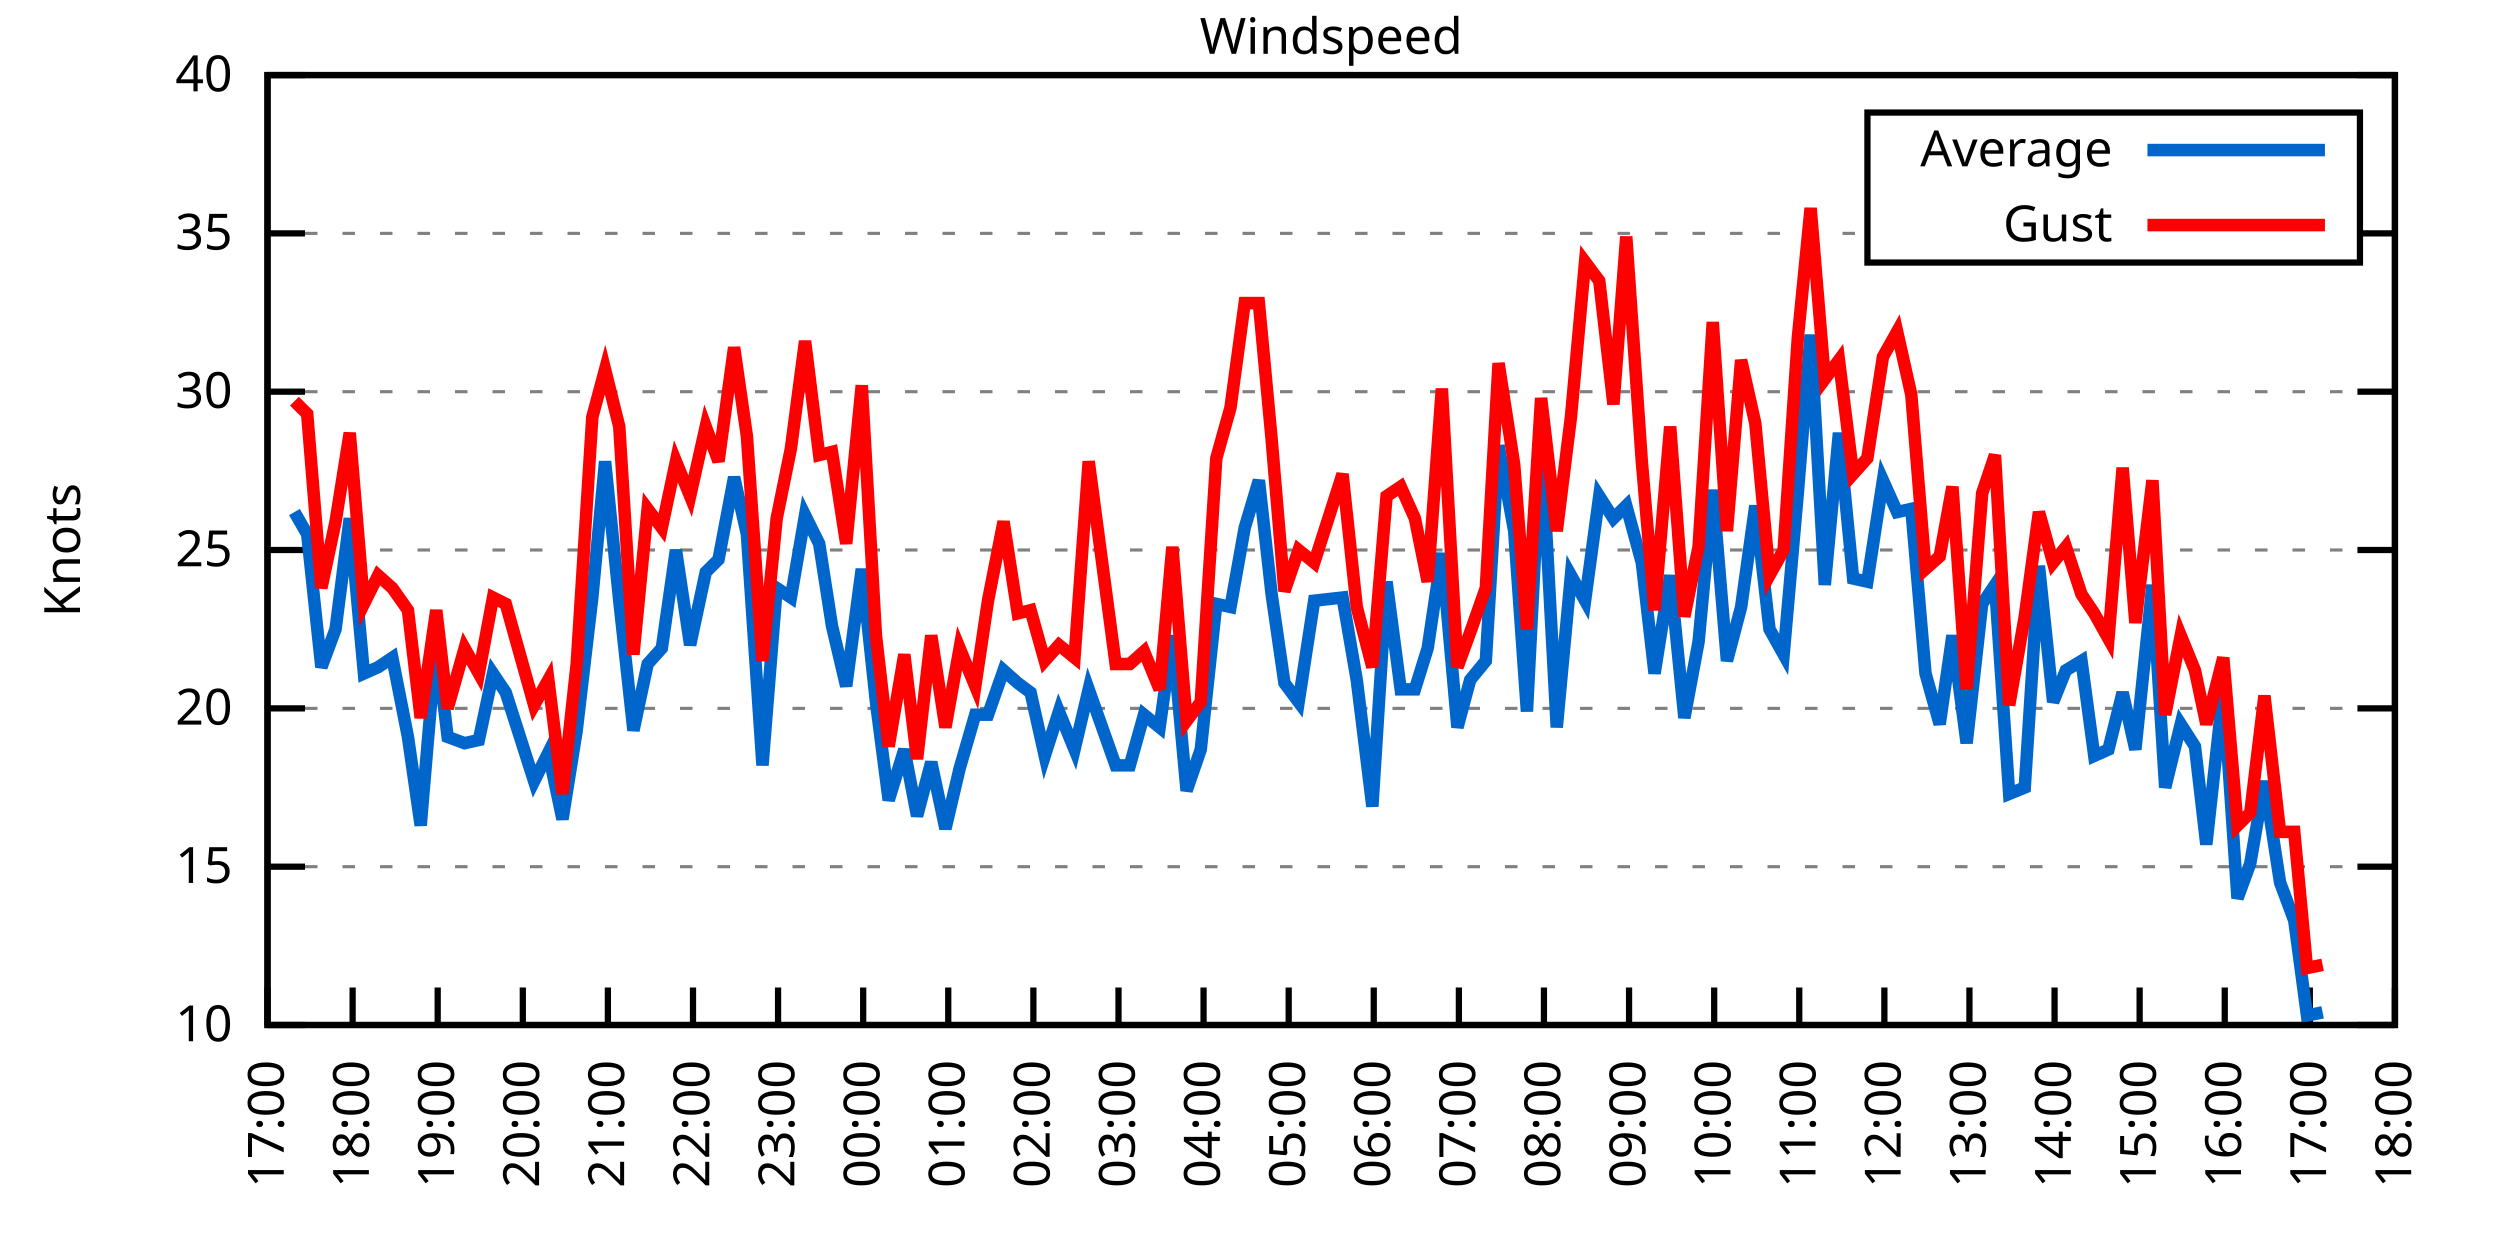
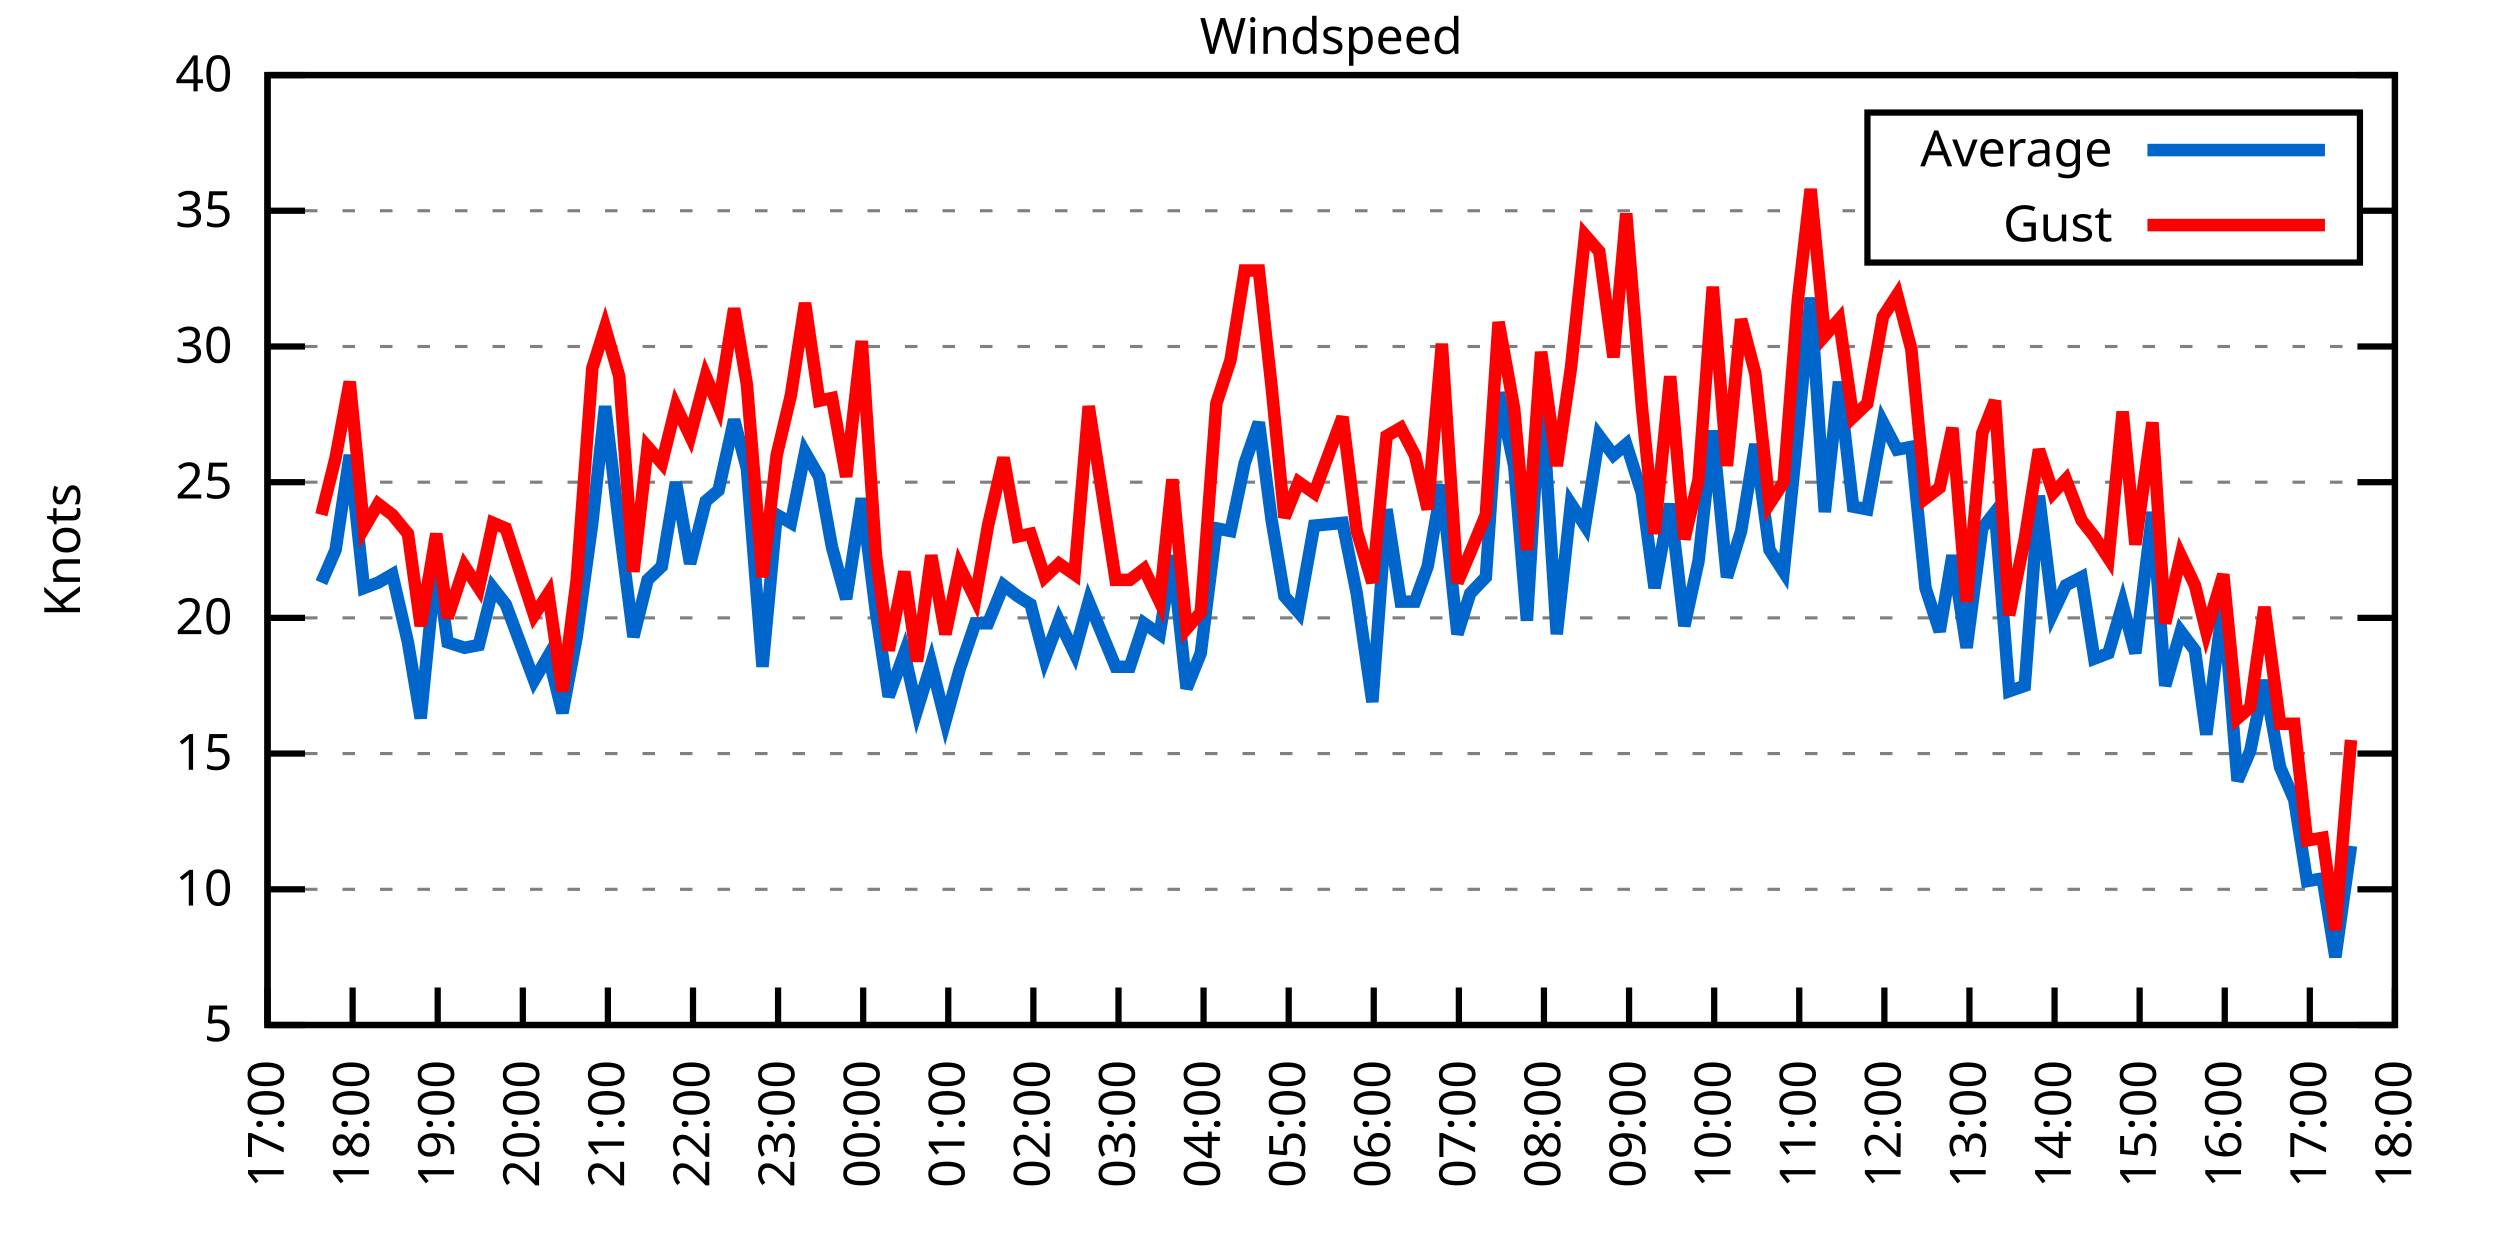
<svg xmlns="http://www.w3.org/2000/svg" xmlns:xlink="http://www.w3.org/1999/xlink" width="400" height="200" viewBox="0 0 400 200">
  <g id="gnuplot_canvas">
    <rect x="0" y="0" width="400" height="200" fill="none" />
    <defs>
      <circle id="gpDot" r="0.5" stroke-width="0.5" stroke="currentColor" />
      <path id="gpPt0" stroke-width="0.333" stroke="currentColor" d="M-1,0 h2 M0,-1 v2" />
      <path id="gpPt1" stroke-width="0.333" stroke="currentColor" d="M-1,-1 L1,1 M1,-1 L-1,1" />
      <path id="gpPt2" stroke-width="0.333" stroke="currentColor" d="M-1,0 L1,0 M0,-1 L0,1 M-1,-1 L1,1 M-1,1 L1,-1" />
      <rect id="gpPt3" stroke-width="0.333" stroke="currentColor" x="-1" y="-1" width="2" height="2" />
      <rect id="gpPt4" stroke-width="0.333" stroke="currentColor" fill="currentColor" x="-1" y="-1" width="2" height="2" />
      <circle id="gpPt5" stroke-width="0.333" stroke="currentColor" cx="0" cy="0" r="1" />
      <use xlink:href="#gpPt5" id="gpPt6" fill="currentColor" stroke="none" />
      <path id="gpPt7" stroke-width="0.333" stroke="currentColor" d="M0,-1.33 L-1.33,0.67 L1.33,0.67 z" />
      <use xlink:href="#gpPt7" id="gpPt8" fill="currentColor" stroke="none" />
      <use xlink:href="#gpPt7" id="gpPt9" stroke="currentColor" transform="rotate(180)" />
      <use xlink:href="#gpPt9" id="gpPt10" fill="currentColor" stroke="none" />
      <use xlink:href="#gpPt3" id="gpPt11" stroke="currentColor" transform="rotate(45)" />
      <use xlink:href="#gpPt11" id="gpPt12" fill="currentColor" stroke="none" />
      <path id="gpPt13" stroke-width="0.333" stroke="currentColor" d="M0,1.330 L1.265,0.411 L0.782,-1.067 L-0.782,-1.076 L-1.265,0.411 z" />
      <use xlink:href="#gpPt13" id="gpPt14" fill="currentColor" stroke="none" />
      <filter id="textbox" filterUnits="objectBoundingBox" x="0" y="0" height="1" width="1">
        <feFlood flood-color="white" flood-opacity="1" result="bgnd" />
        <feComposite in="SourceGraphic" in2="bgnd" operator="atop" />
      </filter>
      <filter id="greybox" filterUnits="objectBoundingBox" x="0" y="0" height="1" width="1">
        <feFlood flood-color="lightgrey" flood-opacity="1" result="grey" />
        <feComposite in="SourceGraphic" in2="grey" operator="atop" />
      </filter>
    </defs>
    <g fill="none" color="white" stroke="currentColor" stroke-width="1.00" stroke-linecap="butt" stroke-linejoin="miter">
</g>
    <g fill="none" color="black" stroke="currentColor" stroke-width="1.00" stroke-linecap="butt" stroke-linejoin="miter">
      <g stroke="none" shape-rendering="crispEdges">
        <polygon fill="rgb(255, 255, 255)" points="42.80,164.00 383.18,164.00 383.18,12.02 42.80,12.02 " />
      </g>
    </g>
    <g fill="none" color="black" stroke="currentColor" stroke-width="1.00" stroke-linecap="butt" stroke-linejoin="miter">
</g>
    <g fill="none" color="black" stroke="black" stroke-width="0.50" stroke-linecap="butt" stroke-linejoin="miter">
</g>
    <g fill="none" color="gray" stroke="currentColor" stroke-width="0.50" stroke-linecap="butt" stroke-linejoin="miter">
      <path stroke="gray" stroke-dasharray="2,4" class="gridline" d="M42.80,164.00 L383.19,164.00  " />
    </g>
    <g fill="none" color="gray" stroke="gray" stroke-width="1.00" stroke-linecap="butt" stroke-linejoin="miter">
</g>
    <g fill="none" color="black" stroke="currentColor" stroke-width="1.00" stroke-linecap="butt" stroke-linejoin="miter">
      <path stroke="black" d="M42.80,164.00 L48.80,164.00 M383.19,164.00 L377.19,164.00  " />
      <g transform="translate(37.20,166.60)" stroke="none" fill="black" font-family="Sans" font-size="8.00" text-anchor="end">
        <text>
+           <tspan font-family="Sans"> 5</tspan>
+         </text>
+       </g>
+     </g>
+     <g fill="none" color="black" stroke="currentColor" stroke-width="1.00" stroke-linecap="butt" stroke-linejoin="miter">
+ </g>
+     <g fill="none" color="black" stroke="black" stroke-width="0.50" stroke-linecap="butt" stroke-linejoin="miter">
+ </g>
+     <g fill="none" color="gray" stroke="currentColor" stroke-width="0.50" stroke-linecap="butt" stroke-linejoin="miter">
+       <path stroke="gray" stroke-dasharray="2,4" class="gridline" d="M42.80,142.29 L383.19,142.29  " />
+     </g>
+     <g fill="none" color="gray" stroke="gray" stroke-width="1.00" stroke-linecap="butt" stroke-linejoin="miter">
+ </g>
+     <g fill="none" color="black" stroke="currentColor" stroke-width="1.00" stroke-linecap="butt" stroke-linejoin="miter">
+       <path stroke="black" d="M42.80,142.29 L48.80,142.29 M383.19,142.29 L377.19,142.29  " />
+       <g transform="translate(37.20,144.89)" stroke="none" fill="black" font-family="Sans" font-size="8.00" text-anchor="end">
+         <text>
          <tspan font-family="Sans"> 10</tspan>
        </text>
      </g>
    </g>
    <g fill="none" color="black" stroke="currentColor" stroke-width="1.00" stroke-linecap="butt" stroke-linejoin="miter">
</g>
    <g fill="none" color="black" stroke="black" stroke-width="0.50" stroke-linecap="butt" stroke-linejoin="miter">
</g>
    <g fill="none" color="gray" stroke="currentColor" stroke-width="0.50" stroke-linecap="butt" stroke-linejoin="miter">
-       <path stroke="gray" stroke-dasharray="2,4" class="gridline" d="M42.80,138.67 L383.19,138.67  " />
-     </g>
-     <g fill="none" color="gray" stroke="gray" stroke-width="1.00" stroke-linecap="butt" stroke-linejoin="miter">
- </g>
-     <g fill="none" color="black" stroke="currentColor" stroke-width="1.00" stroke-linecap="butt" stroke-linejoin="miter">
-       <path stroke="black" d="M42.80,138.67 L48.80,138.67 M383.19,138.67 L377.19,138.67  " />
-       <g transform="translate(37.20,141.27)" stroke="none" fill="black" font-family="Sans" font-size="8.00" text-anchor="end">
+       <path stroke="gray" stroke-dasharray="2,4" class="gridline" d="M42.80,120.57 L383.19,120.57  " />
+     </g>
+     <g fill="none" color="gray" stroke="gray" stroke-width="1.00" stroke-linecap="butt" stroke-linejoin="miter">
+ </g>
+     <g fill="none" color="black" stroke="currentColor" stroke-width="1.00" stroke-linecap="butt" stroke-linejoin="miter">
+       <path stroke="black" d="M42.80,120.57 L48.80,120.57 M383.19,120.57 L377.19,120.57  " />
+       <g transform="translate(37.20,123.17)" stroke="none" fill="black" font-family="Sans" font-size="8.00" text-anchor="end">
        <text>
          <tspan font-family="Sans"> 15</tspan>
        </text>
      </g>
    </g>
    <g fill="none" color="black" stroke="currentColor" stroke-width="1.00" stroke-linecap="butt" stroke-linejoin="miter">
</g>
    <g fill="none" color="black" stroke="black" stroke-width="0.50" stroke-linecap="butt" stroke-linejoin="miter">
</g>
    <g fill="none" color="gray" stroke="currentColor" stroke-width="0.50" stroke-linecap="butt" stroke-linejoin="miter">
-       <path stroke="gray" stroke-dasharray="2,4" class="gridline" d="M42.80,113.34 L383.19,113.34  " />
-     </g>
-     <g fill="none" color="gray" stroke="gray" stroke-width="1.00" stroke-linecap="butt" stroke-linejoin="miter">
- </g>
-     <g fill="none" color="black" stroke="currentColor" stroke-width="1.00" stroke-linecap="butt" stroke-linejoin="miter">
-       <path stroke="black" d="M42.80,113.34 L48.80,113.34 M383.19,113.34 L377.19,113.34  " />
-       <g transform="translate(37.20,115.94)" stroke="none" fill="black" font-family="Sans" font-size="8.00" text-anchor="end">
+       <path stroke="gray" stroke-dasharray="2,4" class="gridline" d="M42.80,98.86 L383.19,98.86  " />
+     </g>
+     <g fill="none" color="gray" stroke="gray" stroke-width="1.00" stroke-linecap="butt" stroke-linejoin="miter">
+ </g>
+     <g fill="none" color="black" stroke="currentColor" stroke-width="1.00" stroke-linecap="butt" stroke-linejoin="miter">
+       <path stroke="black" d="M42.80,98.86 L48.80,98.86 M383.19,98.86 L377.19,98.86  " />
+       <g transform="translate(37.20,101.46)" stroke="none" fill="black" font-family="Sans" font-size="8.00" text-anchor="end">
        <text>
          <tspan font-family="Sans"> 20</tspan>
        </text>
      </g>
    </g>
    <g fill="none" color="black" stroke="currentColor" stroke-width="1.00" stroke-linecap="butt" stroke-linejoin="miter">
</g>
    <g fill="none" color="black" stroke="black" stroke-width="0.50" stroke-linecap="butt" stroke-linejoin="miter">
</g>
    <g fill="none" color="gray" stroke="currentColor" stroke-width="0.50" stroke-linecap="butt" stroke-linejoin="miter">
-       <path stroke="gray" stroke-dasharray="2,4" class="gridline" d="M42.80,88.00 L383.19,88.00  " />
-     </g>
-     <g fill="none" color="gray" stroke="gray" stroke-width="1.00" stroke-linecap="butt" stroke-linejoin="miter">
- </g>
-     <g fill="none" color="black" stroke="currentColor" stroke-width="1.00" stroke-linecap="butt" stroke-linejoin="miter">
-       <path stroke="black" d="M42.80,88.00 L48.80,88.00 M383.19,88.00 L377.19,88.00  " />
-       <g transform="translate(37.20,90.60)" stroke="none" fill="black" font-family="Sans" font-size="8.00" text-anchor="end">
+       <path stroke="gray" stroke-dasharray="2,4" class="gridline" d="M42.80,77.15 L383.19,77.15  " />
+     </g>
+     <g fill="none" color="gray" stroke="gray" stroke-width="1.00" stroke-linecap="butt" stroke-linejoin="miter">
+ </g>
+     <g fill="none" color="black" stroke="currentColor" stroke-width="1.00" stroke-linecap="butt" stroke-linejoin="miter">
+       <path stroke="black" d="M42.80,77.15 L48.80,77.15 M383.19,77.15 L377.19,77.15  " />
+       <g transform="translate(37.20,79.75)" stroke="none" fill="black" font-family="Sans" font-size="8.00" text-anchor="end">
        <text>
          <tspan font-family="Sans"> 25</tspan>
        </text>
      </g>
    </g>
    <g fill="none" color="black" stroke="currentColor" stroke-width="1.00" stroke-linecap="butt" stroke-linejoin="miter">
</g>
    <g fill="none" color="black" stroke="black" stroke-width="0.50" stroke-linecap="butt" stroke-linejoin="miter">
</g>
    <g fill="none" color="gray" stroke="currentColor" stroke-width="0.50" stroke-linecap="butt" stroke-linejoin="miter">
-       <path stroke="gray" stroke-dasharray="2,4" class="gridline" d="M42.80,62.67 L383.19,62.67  " />
-     </g>
-     <g fill="none" color="gray" stroke="gray" stroke-width="1.00" stroke-linecap="butt" stroke-linejoin="miter">
- </g>
-     <g fill="none" color="black" stroke="currentColor" stroke-width="1.00" stroke-linecap="butt" stroke-linejoin="miter">
-       <path stroke="black" d="M42.80,62.67 L48.80,62.67 M383.19,62.67 L377.19,62.67  " />
-       <g transform="translate(37.20,65.27)" stroke="none" fill="black" font-family="Sans" font-size="8.00" text-anchor="end">
+       <path stroke="gray" stroke-dasharray="2,4" class="gridline" d="M42.80,55.44 L383.19,55.44  " />
+     </g>
+     <g fill="none" color="gray" stroke="gray" stroke-width="1.00" stroke-linecap="butt" stroke-linejoin="miter">
+ </g>
+     <g fill="none" color="black" stroke="currentColor" stroke-width="1.00" stroke-linecap="butt" stroke-linejoin="miter">
+       <path stroke="black" d="M42.80,55.44 L48.80,55.44 M383.19,55.44 L377.19,55.44  " />
+       <g transform="translate(37.20,58.04)" stroke="none" fill="black" font-family="Sans" font-size="8.00" text-anchor="end">
        <text>
          <tspan font-family="Sans"> 30</tspan>
        </text>
      </g>
    </g>
    <g fill="none" color="black" stroke="currentColor" stroke-width="1.00" stroke-linecap="butt" stroke-linejoin="miter">
</g>
    <g fill="none" color="black" stroke="black" stroke-width="0.50" stroke-linecap="butt" stroke-linejoin="miter">
</g>
    <g fill="none" color="gray" stroke="currentColor" stroke-width="0.50" stroke-linecap="butt" stroke-linejoin="miter">
-       <path stroke="gray" stroke-dasharray="2,4" class="gridline" d="M42.80,37.34 L298.79,37.34 M377.59,37.34 L383.19,37.34  " />
-     </g>
-     <g fill="none" color="gray" stroke="gray" stroke-width="1.00" stroke-linecap="butt" stroke-linejoin="miter">
- </g>
-     <g fill="none" color="black" stroke="currentColor" stroke-width="1.00" stroke-linecap="butt" stroke-linejoin="miter">
-       <path stroke="black" d="M42.80,37.34 L48.80,37.34 M383.19,37.34 L377.19,37.34  " />
-       <g transform="translate(37.20,39.94)" stroke="none" fill="black" font-family="Sans" font-size="8.00" text-anchor="end">
+       <path stroke="gray" stroke-dasharray="2,4" class="gridline" d="M42.80,33.72 L298.79,33.72 M377.59,33.72 L383.19,33.72  " />
+     </g>
+     <g fill="none" color="gray" stroke="gray" stroke-width="1.00" stroke-linecap="butt" stroke-linejoin="miter">
+ </g>
+     <g fill="none" color="black" stroke="currentColor" stroke-width="1.00" stroke-linecap="butt" stroke-linejoin="miter">
+       <path stroke="black" d="M42.80,33.72 L48.80,33.72 M383.19,33.72 L377.19,33.72  " />
+       <g transform="translate(37.20,36.32)" stroke="none" fill="black" font-family="Sans" font-size="8.00" text-anchor="end">
        <text>
          <tspan font-family="Sans"> 35</tspan>
        </text>
      </g>
    </g>
    <g fill="none" color="black" stroke="currentColor" stroke-width="1.00" stroke-linecap="butt" stroke-linejoin="miter">
</g>
    <g fill="none" color="black" stroke="black" stroke-width="0.50" stroke-linecap="butt" stroke-linejoin="miter">
</g>
    <g fill="none" color="gray" stroke="currentColor" stroke-width="0.50" stroke-linecap="butt" stroke-linejoin="miter">
      <path stroke="gray" stroke-dasharray="2,4" class="gridline" d="M42.80,12.01 L383.19,12.01  " />
    </g>
    <g fill="none" color="gray" stroke="gray" stroke-width="1.00" stroke-linecap="butt" stroke-linejoin="miter">
</g>
    <g fill="none" color="black" stroke="currentColor" stroke-width="1.00" stroke-linecap="butt" stroke-linejoin="miter">
      <path stroke="black" d="M42.80,12.01 L48.80,12.01 M383.19,12.01 L377.19,12.01  " />
      <g transform="translate(37.20,14.61)" stroke="none" fill="black" font-family="Sans" font-size="8.00" text-anchor="end">
        <text>
          <tspan font-family="Sans"> 40</tspan>
        </text>
      </g>
    </g>
    <g fill="none" color="black" stroke="currentColor" stroke-width="1.00" stroke-linecap="butt" stroke-linejoin="miter">
      <path stroke="black" d="M42.80,164.00 L42.80,158.00  " />
      <g transform="translate(45.40,169.60) rotate(270.00)" stroke="none" fill="black" font-family="Sans" font-size="8.00" text-anchor="end">
        <text>
          <tspan font-family="Sans">17:00</tspan>
        </text>
      </g>
    </g>
    <g fill="none" color="black" stroke="currentColor" stroke-width="1.00" stroke-linecap="butt" stroke-linejoin="miter">
      <path stroke="black" d="M56.42,164.00 L56.42,158.00  " />
      <g transform="translate(59.02,169.60) rotate(270.00)" stroke="none" fill="black" font-family="Sans" font-size="8.00" text-anchor="end">
        <text>
          <tspan font-family="Sans">18:00</tspan>
        </text>
      </g>
    </g>
    <g fill="none" color="black" stroke="currentColor" stroke-width="1.00" stroke-linecap="butt" stroke-linejoin="miter">
      <path stroke="black" d="M70.03,164.00 L70.03,158.00  " />
      <g transform="translate(72.63,169.60) rotate(270.00)" stroke="none" fill="black" font-family="Sans" font-size="8.00" text-anchor="end">
        <text>
          <tspan font-family="Sans">19:00</tspan>
        </text>
      </g>
    </g>
    <g fill="none" color="black" stroke="currentColor" stroke-width="1.00" stroke-linecap="butt" stroke-linejoin="miter">
      <path stroke="black" d="M83.65,164.00 L83.65,158.00  " />
      <g transform="translate(86.25,169.60) rotate(270.00)" stroke="none" fill="black" font-family="Sans" font-size="8.00" text-anchor="end">
        <text>
          <tspan font-family="Sans">20:00</tspan>
        </text>
      </g>
    </g>
    <g fill="none" color="black" stroke="currentColor" stroke-width="1.00" stroke-linecap="butt" stroke-linejoin="miter">
      <path stroke="black" d="M97.26,164.00 L97.26,158.00  " />
      <g transform="translate(99.86,169.60) rotate(270.00)" stroke="none" fill="black" font-family="Sans" font-size="8.00" text-anchor="end">
        <text>
          <tspan font-family="Sans">21:00</tspan>
        </text>
      </g>
    </g>
    <g fill="none" color="black" stroke="currentColor" stroke-width="1.00" stroke-linecap="butt" stroke-linejoin="miter">
      <path stroke="black" d="M110.88,164.00 L110.88,158.00  " />
      <g transform="translate(113.48,169.60) rotate(270.00)" stroke="none" fill="black" font-family="Sans" font-size="8.00" text-anchor="end">
        <text>
          <tspan font-family="Sans">22:00</tspan>
        </text>
      </g>
    </g>
    <g fill="none" color="black" stroke="currentColor" stroke-width="1.00" stroke-linecap="butt" stroke-linejoin="miter">
      <path stroke="black" d="M124.49,164.00 L124.49,158.00  " />
      <g transform="translate(127.09,169.60) rotate(270.00)" stroke="none" fill="black" font-family="Sans" font-size="8.00" text-anchor="end">
        <text>
          <tspan font-family="Sans">23:00</tspan>
        </text>
      </g>
    </g>
    <g fill="none" color="black" stroke="currentColor" stroke-width="1.00" stroke-linecap="butt" stroke-linejoin="miter">
      <path stroke="black" d="M138.11,164.00 L138.11,158.00  " />
      <g transform="translate(140.71,169.60) rotate(270.00)" stroke="none" fill="black" font-family="Sans" font-size="8.00" text-anchor="end">
        <text>
          <tspan font-family="Sans">00:00</tspan>
        </text>
      </g>
    </g>
    <g fill="none" color="black" stroke="currentColor" stroke-width="1.00" stroke-linecap="butt" stroke-linejoin="miter">
      <path stroke="black" d="M151.72,164.00 L151.72,158.00  " />
      <g transform="translate(154.32,169.60) rotate(270.00)" stroke="none" fill="black" font-family="Sans" font-size="8.00" text-anchor="end">
        <text>
          <tspan font-family="Sans">01:00</tspan>
        </text>
      </g>
    </g>
    <g fill="none" color="black" stroke="currentColor" stroke-width="1.00" stroke-linecap="butt" stroke-linejoin="miter">
      <path stroke="black" d="M165.34,164.00 L165.34,158.00  " />
      <g transform="translate(167.94,169.60) rotate(270.00)" stroke="none" fill="black" font-family="Sans" font-size="8.00" text-anchor="end">
        <text>
          <tspan font-family="Sans">02:00</tspan>
        </text>
      </g>
    </g>
    <g fill="none" color="black" stroke="currentColor" stroke-width="1.00" stroke-linecap="butt" stroke-linejoin="miter">
      <path stroke="black" d="M178.96,164.00 L178.96,158.00  " />
      <g transform="translate(181.56,169.60) rotate(270.00)" stroke="none" fill="black" font-family="Sans" font-size="8.00" text-anchor="end">
        <text>
          <tspan font-family="Sans">03:00</tspan>
        </text>
      </g>
    </g>
    <g fill="none" color="black" stroke="currentColor" stroke-width="1.00" stroke-linecap="butt" stroke-linejoin="miter">
      <path stroke="black" d="M192.57,164.00 L192.57,158.00  " />
      <g transform="translate(195.17,169.60) rotate(270.00)" stroke="none" fill="black" font-family="Sans" font-size="8.00" text-anchor="end">
        <text>
          <tspan font-family="Sans">04:00</tspan>
        </text>
      </g>
    </g>
    <g fill="none" color="black" stroke="currentColor" stroke-width="1.00" stroke-linecap="butt" stroke-linejoin="miter">
      <path stroke="black" d="M206.19,164.00 L206.19,158.00  " />
      <g transform="translate(208.79,169.60) rotate(270.00)" stroke="none" fill="black" font-family="Sans" font-size="8.00" text-anchor="end">
        <text>
          <tspan font-family="Sans">05:00</tspan>
        </text>
      </g>
    </g>
    <g fill="none" color="black" stroke="currentColor" stroke-width="1.00" stroke-linecap="butt" stroke-linejoin="miter">
      <path stroke="black" d="M219.80,164.00 L219.80,158.00  " />
      <g transform="translate(222.40,169.60) rotate(270.00)" stroke="none" fill="black" font-family="Sans" font-size="8.00" text-anchor="end">
        <text>
          <tspan font-family="Sans">06:00</tspan>
        </text>
      </g>
    </g>
    <g fill="none" color="black" stroke="currentColor" stroke-width="1.00" stroke-linecap="butt" stroke-linejoin="miter">
      <path stroke="black" d="M233.42,164.00 L233.42,158.00  " />
      <g transform="translate(236.02,169.60) rotate(270.00)" stroke="none" fill="black" font-family="Sans" font-size="8.00" text-anchor="end">
        <text>
          <tspan font-family="Sans">07:00</tspan>
        </text>
      </g>
    </g>
    <g fill="none" color="black" stroke="currentColor" stroke-width="1.00" stroke-linecap="butt" stroke-linejoin="miter">
      <path stroke="black" d="M247.03,164.00 L247.03,158.00  " />
      <g transform="translate(249.63,169.60) rotate(270.00)" stroke="none" fill="black" font-family="Sans" font-size="8.00" text-anchor="end">
        <text>
          <tspan font-family="Sans">08:00</tspan>
        </text>
      </g>
    </g>
    <g fill="none" color="black" stroke="currentColor" stroke-width="1.00" stroke-linecap="butt" stroke-linejoin="miter">
      <path stroke="black" d="M260.65,164.00 L260.65,158.00  " />
      <g transform="translate(263.25,169.60) rotate(270.00)" stroke="none" fill="black" font-family="Sans" font-size="8.00" text-anchor="end">
        <text>
          <tspan font-family="Sans">09:00</tspan>
        </text>
      </g>
    </g>
    <g fill="none" color="black" stroke="currentColor" stroke-width="1.00" stroke-linecap="butt" stroke-linejoin="miter">
      <path stroke="black" d="M274.27,164.00 L274.27,158.00  " />
      <g transform="translate(276.87,169.60) rotate(270.00)" stroke="none" fill="black" font-family="Sans" font-size="8.00" text-anchor="end">
        <text>
          <tspan font-family="Sans">10:00</tspan>
        </text>
      </g>
    </g>
    <g fill="none" color="black" stroke="currentColor" stroke-width="1.00" stroke-linecap="butt" stroke-linejoin="miter">
      <path stroke="black" d="M287.88,164.00 L287.88,158.00  " />
      <g transform="translate(290.48,169.60) rotate(270.00)" stroke="none" fill="black" font-family="Sans" font-size="8.00" text-anchor="end">
        <text>
          <tspan font-family="Sans">11:00</tspan>
        </text>
      </g>
    </g>
    <g fill="none" color="black" stroke="currentColor" stroke-width="1.00" stroke-linecap="butt" stroke-linejoin="miter">
      <path stroke="black" d="M301.50,164.00 L301.50,158.00  " />
      <g transform="translate(304.10,169.60) rotate(270.00)" stroke="none" fill="black" font-family="Sans" font-size="8.00" text-anchor="end">
        <text>
          <tspan font-family="Sans">12:00</tspan>
        </text>
      </g>
    </g>
    <g fill="none" color="black" stroke="currentColor" stroke-width="1.00" stroke-linecap="butt" stroke-linejoin="miter">
      <path stroke="black" d="M315.11,164.00 L315.11,158.00  " />
      <g transform="translate(317.71,169.60) rotate(270.00)" stroke="none" fill="black" font-family="Sans" font-size="8.00" text-anchor="end">
        <text>
          <tspan font-family="Sans">13:00</tspan>
        </text>
      </g>
    </g>
    <g fill="none" color="black" stroke="currentColor" stroke-width="1.00" stroke-linecap="butt" stroke-linejoin="miter">
      <path stroke="black" d="M328.73,164.00 L328.73,158.00  " />
      <g transform="translate(331.33,169.60) rotate(270.00)" stroke="none" fill="black" font-family="Sans" font-size="8.00" text-anchor="end">
        <text>
          <tspan font-family="Sans">14:00</tspan>
        </text>
      </g>
    </g>
    <g fill="none" color="black" stroke="currentColor" stroke-width="1.00" stroke-linecap="butt" stroke-linejoin="miter">
      <path stroke="black" d="M342.34,164.00 L342.34,158.00  " />
      <g transform="translate(344.94,169.60) rotate(270.00)" stroke="none" fill="black" font-family="Sans" font-size="8.00" text-anchor="end">
        <text>
          <tspan font-family="Sans">15:00</tspan>
        </text>
      </g>
    </g>
    <g fill="none" color="black" stroke="currentColor" stroke-width="1.00" stroke-linecap="butt" stroke-linejoin="miter">
      <path stroke="black" d="M355.96,164.00 L355.96,158.00  " />
      <g transform="translate(358.56,169.60) rotate(270.00)" stroke="none" fill="black" font-family="Sans" font-size="8.00" text-anchor="end">
        <text>
          <tspan font-family="Sans">16:00</tspan>
        </text>
      </g>
    </g>
    <g fill="none" color="black" stroke="currentColor" stroke-width="1.00" stroke-linecap="butt" stroke-linejoin="miter">
      <path stroke="black" d="M369.57,164.00 L369.57,158.00  " />
      <g transform="translate(372.17,169.60) rotate(270.00)" stroke="none" fill="black" font-family="Sans" font-size="8.00" text-anchor="end">
        <text>
          <tspan font-family="Sans">17:00</tspan>
        </text>
      </g>
    </g>
    <g fill="none" color="black" stroke="currentColor" stroke-width="1.00" stroke-linecap="butt" stroke-linejoin="miter">
      <path stroke="black" d="M383.19,164.00 L383.19,158.00  " />
      <g transform="translate(385.79,169.60) rotate(270.00)" stroke="none" fill="black" font-family="Sans" font-size="8.00" text-anchor="end">
        <text>
          <tspan font-family="Sans">18:00</tspan>
        </text>
      </g>
    </g>
    <g fill="none" color="black" stroke="currentColor" stroke-width="1.00" stroke-linecap="butt" stroke-linejoin="miter">
</g>
    <g fill="none" color="black" stroke="currentColor" stroke-width="1.00" stroke-linecap="butt" stroke-linejoin="miter">
      <path stroke="black" d="M42.80,12.01 L42.80,164.00 L383.19,164.00 L383.19,12.01 L42.80,12.01 Z  " />
    </g>
    <g fill="none" color="black" stroke="currentColor" stroke-width="1.00" stroke-linecap="butt" stroke-linejoin="miter">
</g>
    <g fill="none" color="black" stroke="currentColor" stroke-width="1.00" stroke-linecap="butt" stroke-linejoin="miter">
      <path stroke="black" d="M298.79,42.01 L298.79,18.01 L377.59,18.01 L377.59,42.01 L298.79,42.01 Z  " />
    </g>
    <g id="Windspeed_plot_1">
      <g fill="none" color="white" stroke="black" stroke-width="2.00" stroke-linecap="butt" stroke-linejoin="miter">
</g>
      <g fill="none" color="black" stroke="currentColor" stroke-width="2.00" stroke-linecap="butt" stroke-linejoin="miter">
        <g transform="translate(337.99,26.61)" stroke="none" fill="black" font-family="Sans" font-size="8.00" text-anchor="end">
          <text>
            <tspan font-family="Sans">Average</tspan>
          </text>
        </g>
      </g>
      <g fill="none" color="black" stroke="currentColor" stroke-width="2.00" stroke-linecap="butt" stroke-linejoin="miter">
-         <path stroke="rgb(  0, 102, 204)" d="M343.59,24.01 L371.99,24.01 M47.11,81.93 L49.15,85.47 L51.42,106.75 L53.69,100.67 L55.96,82.94 L58.23,107.76   L60.50,106.75 L62.77,105.23 L65.27,117.90 L67.31,132.08 L69.80,102.70 L71.62,117.90 L74.34,118.91 L76.61,118.40   L78.88,107.76 L80.92,110.80 L85.46,124.99 L87.73,120.43 L90.00,131.07 L92.27,116.88 L94.77,95.60 L96.81,73.82   L99.08,96.11 L101.35,116.88 L103.62,106.24 L105.89,103.71 L108.15,88.00 L110.42,103.20 L112.92,91.55 L114.96,89.52   L117.46,76.35 L119.50,85.47 L122.00,122.46 L124.27,94.08 L126.54,95.60 L128.81,82.43 L131.07,86.99 L133.12,100.16   L135.39,109.79 L137.88,91.04 L140.15,112.32 L142.19,128.03 L144.69,119.92 L146.73,130.56 L149.00,121.95 L151.27,132.59   L153.54,122.96 L156.04,114.35 L158.08,114.35 L160.57,107.26 L162.84,109.28 L164.89,110.80 L167.16,120.94 L169.43,113.84   L171.92,119.92 L174.19,110.30 L178.50,122.46 L180.77,122.46 L183.04,114.35 L185.54,116.38 L187.58,101.68 L189.85,126.51   L192.12,119.92 L194.61,96.62 L196.88,97.12 L199.15,84.46 L201.42,76.86 L203.46,95.10 L205.51,109.28 L207.78,112.32   L210.27,96.11 L214.81,95.60 L217.08,108.78 L219.58,129.04 L221.85,93.07 L224.11,110.30 L226.38,110.30 L228.43,103.71   L230.70,88.51 L233.19,116.38 L235.23,108.78 L237.73,105.74 L239.77,71.29 L242.27,84.97 L244.31,113.84 L246.58,69.77   L249.08,116.38 L251.35,92.06 L253.61,96.11 L255.88,79.39 L258.15,82.94 L260.20,80.91 L262.69,90.03 L264.73,107.76   L267.23,92.06 L269.50,114.86 L271.77,102.70 L274.04,78.38 L276.31,105.74 L278.58,97.12 L280.85,80.91 L283.12,100.67   L285.38,104.72 L287.65,78.89 L289.70,53.55 L291.97,93.58 L294.23,69.26 L296.50,92.56 L298.77,93.07 L301.27,76.86   L303.54,81.93 L305.81,81.42 L308.08,107.76 L310.35,115.87 L312.39,101.68 L314.66,118.91 L317.15,96.62 L319.20,93.58   L321.47,127.02 L323.96,126.00 L326.23,90.54 L328.50,112.32 L330.54,107.26 L333.04,105.74 L335.08,120.94 L337.35,119.92   L339.62,110.80 L341.66,119.92 L344.39,93.58 L346.43,126.00 L348.92,115.87 L351.19,119.42 L353.01,135.12 L355.73,110.30   L358.00,143.73 L360.04,138.16 L362.31,124.99 L364.81,141.20 L367.08,147.28 L369.12,162.48 L371.62,161.97  " />
+         <path stroke="rgb(  0, 102, 204)" d="M343.59,24.01 L371.99,24.01 M51.42,93.22 L53.69,88.00 L55.96,72.81 L58.23,94.08 L60.50,93.22 L62.77,91.91   L65.27,102.77 L67.31,114.93 L69.80,89.74 L71.62,102.77 L74.34,103.64 L76.61,103.20 L78.88,94.08 L80.92,96.69   L85.46,108.85 L87.73,104.94 L90.00,114.06 L92.27,101.90 L94.77,83.66 L96.81,64.99 L99.08,84.10 L101.35,101.90   L103.62,92.78 L105.89,90.61 L108.15,77.15 L110.42,90.18 L112.92,80.19 L114.96,78.45 L117.46,67.16 L119.50,74.98   L122.00,106.68 L124.27,82.36 L126.54,83.66 L128.81,72.37 L131.07,76.28 L133.12,87.57 L135.39,95.82 L137.88,79.75   L140.15,97.99 L142.19,111.45 L144.69,104.51 L146.73,113.63 L149.00,106.24 L151.27,115.36 L153.54,107.11 L156.04,99.73   L158.08,99.73 L160.57,93.65 L162.84,95.39 L164.89,96.69 L167.16,105.38 L169.43,99.30 L171.92,104.51 L174.19,96.26   L178.50,106.68 L180.77,106.68 L183.04,99.73 L185.54,101.47 L187.58,88.87 L189.85,110.15 L192.12,104.51 L194.61,84.53   L196.88,84.97 L199.15,74.11 L201.42,67.59 L203.46,83.23 L205.51,95.39 L207.78,97.99 L210.27,84.10 L214.81,83.66   L217.08,94.95 L219.58,112.32 L221.85,81.49 L224.11,96.26 L226.38,96.26 L228.43,90.61 L230.70,77.58 L233.19,101.47   L235.23,94.95 L237.73,92.35 L239.77,62.82 L242.27,74.54 L244.31,99.30 L246.58,61.52 L249.08,101.47 L251.35,80.62   L253.61,84.10 L255.88,69.77 L258.15,72.81 L260.20,71.07 L262.69,78.89 L264.73,94.08 L267.23,80.62 L269.50,100.16   L271.77,89.74 L274.04,68.90 L276.31,92.35 L278.58,84.97 L280.85,71.07 L283.12,88.00 L285.38,91.48 L287.65,69.33   L289.70,47.62 L291.97,81.93 L294.23,61.08 L296.50,81.06 L298.77,81.49 L301.27,67.59 L303.54,71.94 L305.81,71.50   L308.08,94.08 L310.35,101.03 L312.39,88.87 L314.66,103.64 L317.15,84.53 L319.20,81.93 L321.47,110.59 L323.96,109.72   L326.23,79.32 L328.50,97.99 L330.54,93.65 L333.04,92.35 L335.08,105.38 L337.35,104.51 L339.62,96.69 L341.66,104.51   L344.39,81.93 L346.43,109.72 L348.92,101.03 L351.19,104.07 L353.01,117.53 L355.73,96.26 L358.00,124.92 L360.04,120.14   L362.31,108.85 L364.81,122.75 L367.08,127.96 L369.12,140.98 L371.62,140.55 L373.66,153.14 L376.16,135.34  " />
      </g>
    </g>
    <g id="Windspeed_plot_2">
      <g fill="none" color="black" stroke="currentColor" stroke-width="2.00" stroke-linecap="butt" stroke-linejoin="miter">
        <g transform="translate(337.99,38.61)" stroke="none" fill="black" font-family="Sans" font-size="8.00" text-anchor="end">
          <text>
            <tspan font-family="Sans">Gust</tspan>
          </text>
        </g>
      </g>
      <g fill="none" color="black" stroke="currentColor" stroke-width="2.00" stroke-linecap="butt" stroke-linejoin="miter">
-         <path stroke="rgb(255,   0,   0)" d="M343.59,36.01 L371.99,36.01 M47.11,64.19 L49.15,66.22 L51.42,94.08 L53.69,83.45 L55.96,69.26 L58.23,96.62   L60.50,92.06 L62.77,94.08 L65.27,97.63 L67.31,114.86 L69.80,97.63 L71.62,113.34 L74.34,103.71 L76.61,107.76   L78.88,95.60 L80.92,96.62 L85.46,112.83 L87.73,108.78 L90.00,127.02 L92.27,106.24 L94.77,66.73 L96.81,59.13   L99.08,68.25 L101.35,104.72 L103.62,81.42 L105.89,84.46 L108.15,73.82 L110.42,79.39 L112.92,68.25 L114.96,73.82   L117.46,55.58 L119.50,69.77 L122.00,105.74 L124.27,82.94 L126.54,71.79 L128.81,54.57 L131.07,72.81 L133.12,72.30   L135.39,86.99 L137.88,61.66 L140.15,101.68 L142.19,119.42 L144.69,104.72 L146.73,121.44 L149.00,101.68 L151.27,116.38   L153.54,103.71 L156.04,109.79 L158.08,96.11 L160.57,83.45 L162.84,98.14 L164.89,97.63 L167.16,105.74 L169.43,103.20   L171.92,105.23 L174.19,73.82 L178.50,106.24 L180.77,106.24 L183.04,104.22 L185.54,110.30 L187.58,87.50 L189.85,115.36   L192.12,112.32 L194.61,73.31 L196.88,65.21 L199.15,48.49 L201.42,48.49 L203.46,70.27 L205.51,94.59 L207.78,88.00   L210.27,90.03 L214.81,75.85 L217.08,97.12 L219.58,106.75 L221.85,79.39 L224.11,77.87 L226.38,82.94 L228.43,93.07   L230.70,62.17 L233.19,106.75 L235.23,101.18 L237.73,94.08 L239.77,58.11 L242.27,74.33 L244.31,100.67 L246.58,63.69   L249.08,84.97 L251.35,66.73 L253.61,41.90 L255.88,44.94 L258.15,64.70 L260.20,37.85 L262.69,73.82 L264.73,97.63   L267.23,68.25 L269.50,98.64 L271.77,87.50 L274.04,51.53 L276.31,84.97 L278.58,57.61 L280.85,67.74 L283.12,92.06   L285.38,88.00 L287.65,54.06 L289.70,33.29 L291.97,60.65 L294.23,57.61 L296.50,75.85 L298.77,73.31 L301.27,57.10   L303.54,53.05 L305.81,63.18 L308.08,91.04 L310.35,89.02 L312.39,77.87 L314.66,110.30 L317.15,78.89 L319.20,72.81   L321.47,112.83 L323.96,98.64 L326.23,81.93 L328.50,90.03 L330.54,87.50 L333.04,95.10 L335.08,98.14 L337.35,102.19   L339.62,74.83 L341.66,99.66 L344.39,76.86 L346.43,114.35 L348.92,101.68 L351.19,107.26 L353.01,115.87 L355.73,105.23   L358.00,132.08 L360.04,130.06 L362.31,111.31 L364.81,133.10 L367.08,133.10 L369.12,154.88 L371.62,154.37  " />
+         <path stroke="rgb(255,   0,   0)" d="M343.59,36.01 L371.99,36.01 M51.42,82.36 L53.69,73.24 L55.96,61.08 L58.23,84.53 L60.50,80.62 L62.77,82.36   L65.27,85.40 L67.31,100.16 L69.80,85.40 L71.62,98.86 L74.34,90.61 L76.61,94.08 L78.88,83.66 L80.92,84.53   L85.46,98.43 L87.73,94.95 L90.00,110.59 L92.27,92.78 L94.77,58.91 L96.81,52.40 L99.08,60.21 L101.35,91.48   L103.62,71.50 L105.89,74.11 L108.15,64.99 L110.42,69.77 L112.92,60.21 L114.96,64.99 L117.46,49.36 L119.50,61.52   L122.00,92.35 L124.27,72.81 L126.54,63.25 L128.81,48.49 L131.07,64.12 L133.12,63.69 L135.39,76.28 L137.88,54.57   L140.15,88.87 L142.19,104.07 L144.69,91.48 L146.73,105.81 L149.00,88.87 L151.27,101.47 L153.54,90.61 L156.04,95.82   L158.08,84.10 L160.57,73.24 L162.84,85.83 L164.89,85.40 L167.16,92.35 L169.43,90.18 L171.92,91.91 L174.19,64.99   L178.50,92.78 L180.77,92.78 L183.04,91.04 L185.54,96.26 L187.58,76.71 L189.85,100.60 L192.12,97.99 L194.61,64.56   L196.88,57.61 L199.15,43.28 L201.42,43.28 L203.46,61.95 L205.51,82.79 L207.78,77.15 L210.27,78.89 L214.81,66.73   L217.08,84.97 L219.58,93.22 L221.85,69.77 L224.11,68.46 L226.38,72.81 L228.43,81.49 L230.70,55.00 L233.19,93.22   L235.23,88.44 L237.73,82.36 L239.77,51.53 L242.27,65.42 L244.31,88.00 L246.58,56.30 L249.08,74.54 L251.35,58.91   L253.61,37.63 L255.88,40.24 L258.15,57.17 L260.20,34.16 L262.69,64.99 L264.73,85.40 L267.23,60.21 L269.50,86.27   L271.77,76.71 L274.04,45.88 L276.31,74.54 L278.58,51.09 L280.85,59.78 L283.12,80.62 L285.38,77.15 L287.65,48.05   L289.70,30.25 L291.97,53.70 L294.23,51.09 L296.50,66.73 L298.77,64.56 L301.27,50.66 L303.54,47.18 L305.81,55.87   L308.08,79.75 L310.35,78.02 L312.39,68.46 L314.66,96.26 L317.15,69.33 L319.20,64.12 L321.47,98.43 L323.96,86.27   L326.23,71.94 L328.50,78.89 L330.54,76.71 L333.04,83.23 L335.08,85.83 L337.35,89.31 L339.62,65.86 L341.66,87.14   L344.39,67.59 L346.43,99.73 L348.92,88.87 L351.19,93.65 L353.01,101.03 L355.73,91.91 L358.00,114.93 L360.04,113.19   L362.31,97.12 L364.81,115.80 L367.08,115.80 L369.12,134.47 L371.62,134.04 L373.66,148.80 L376.16,118.40  " />
      </g>
    </g>
    <g fill="none" color="black" stroke="currentColor" stroke-width="2.00" stroke-linecap="butt" stroke-linejoin="miter">
</g>
    <g fill="none" color="black" stroke="black" stroke-width="1.00" stroke-linecap="butt" stroke-linejoin="miter">
</g>
    <g fill="none" color="black" stroke="currentColor" stroke-width="1.00" stroke-linecap="butt" stroke-linejoin="miter">
      <path stroke="black" d="M42.80,12.01 L42.80,164.00 L383.19,164.00 L383.19,12.01 L42.80,12.01 Z  " />
      <g transform="translate(12.80,88.01) rotate(270.00)" stroke="none" fill="black" font-family="Sans" font-size="8.00" text-anchor="middle">
        <text>
          <tspan font-family="Sans">Knots</tspan>
        </text>
      </g>
    </g>
    <g fill="none" color="black" stroke="currentColor" stroke-width="1.00" stroke-linecap="butt" stroke-linejoin="miter">
</g>
    <g fill="none" color="black" stroke="currentColor" stroke-width="1.00" stroke-linecap="butt" stroke-linejoin="miter">
      <g transform="translate(212.99,8.61)" stroke="none" fill="black" font-family="Sans" font-size="8.00" text-anchor="middle">
        <text>
          <tspan font-family="Sans">Windspeed</tspan>
        </text>
      </g>
    </g>
    <g fill="none" color="black" stroke="currentColor" stroke-width="1.00" stroke-linecap="butt" stroke-linejoin="miter">
</g>
  </g>
</svg>
